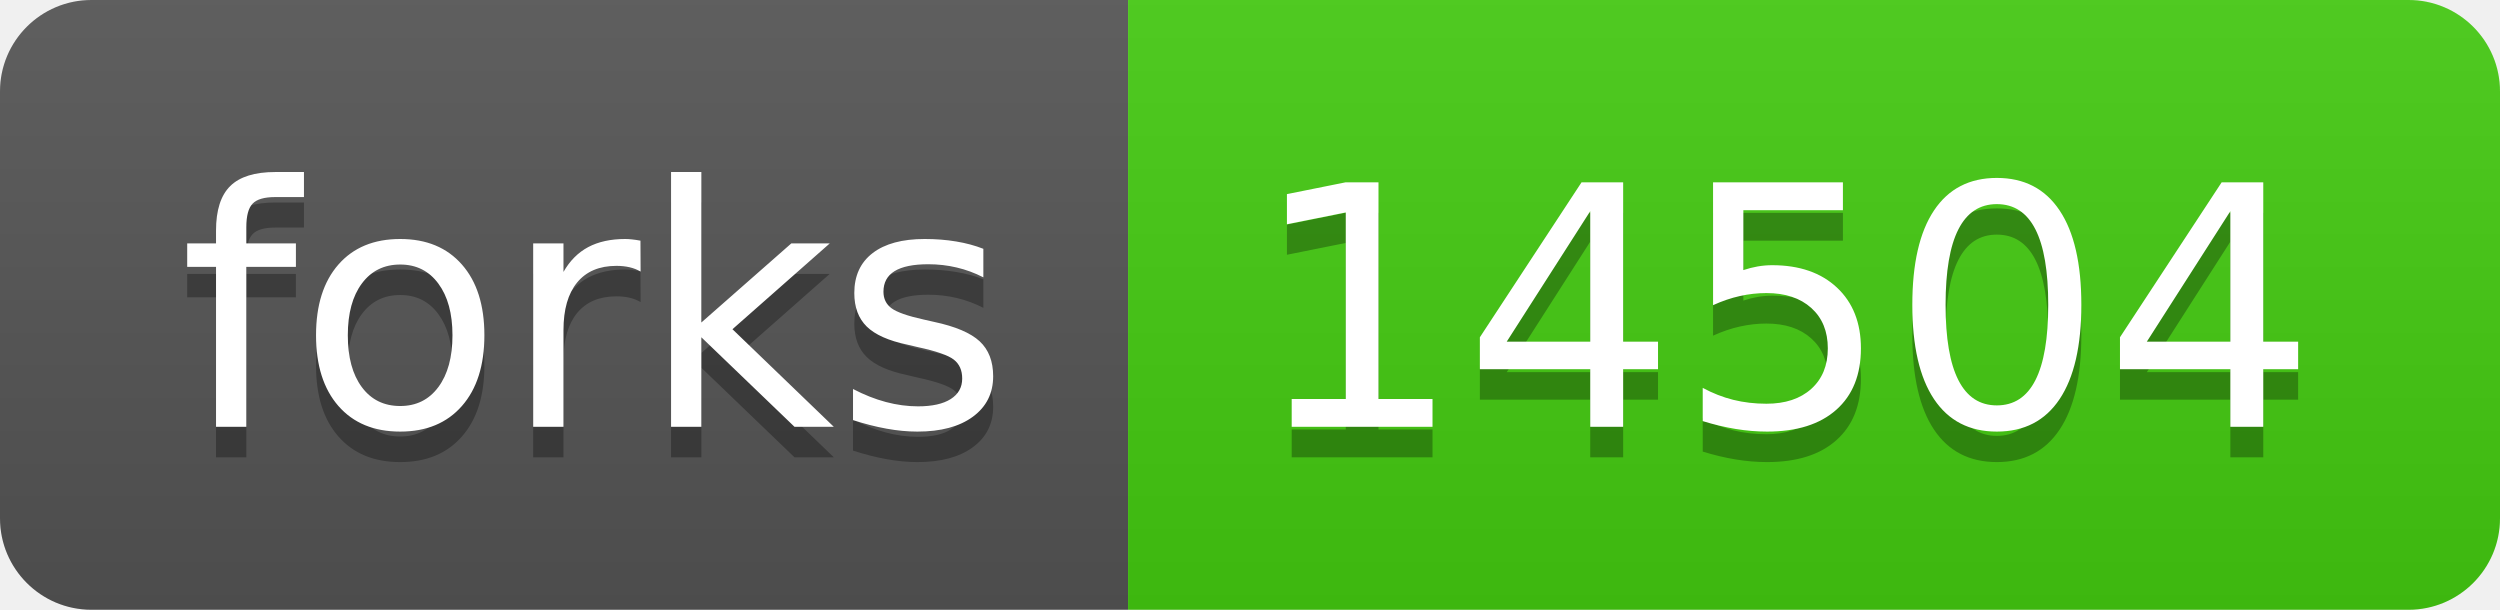
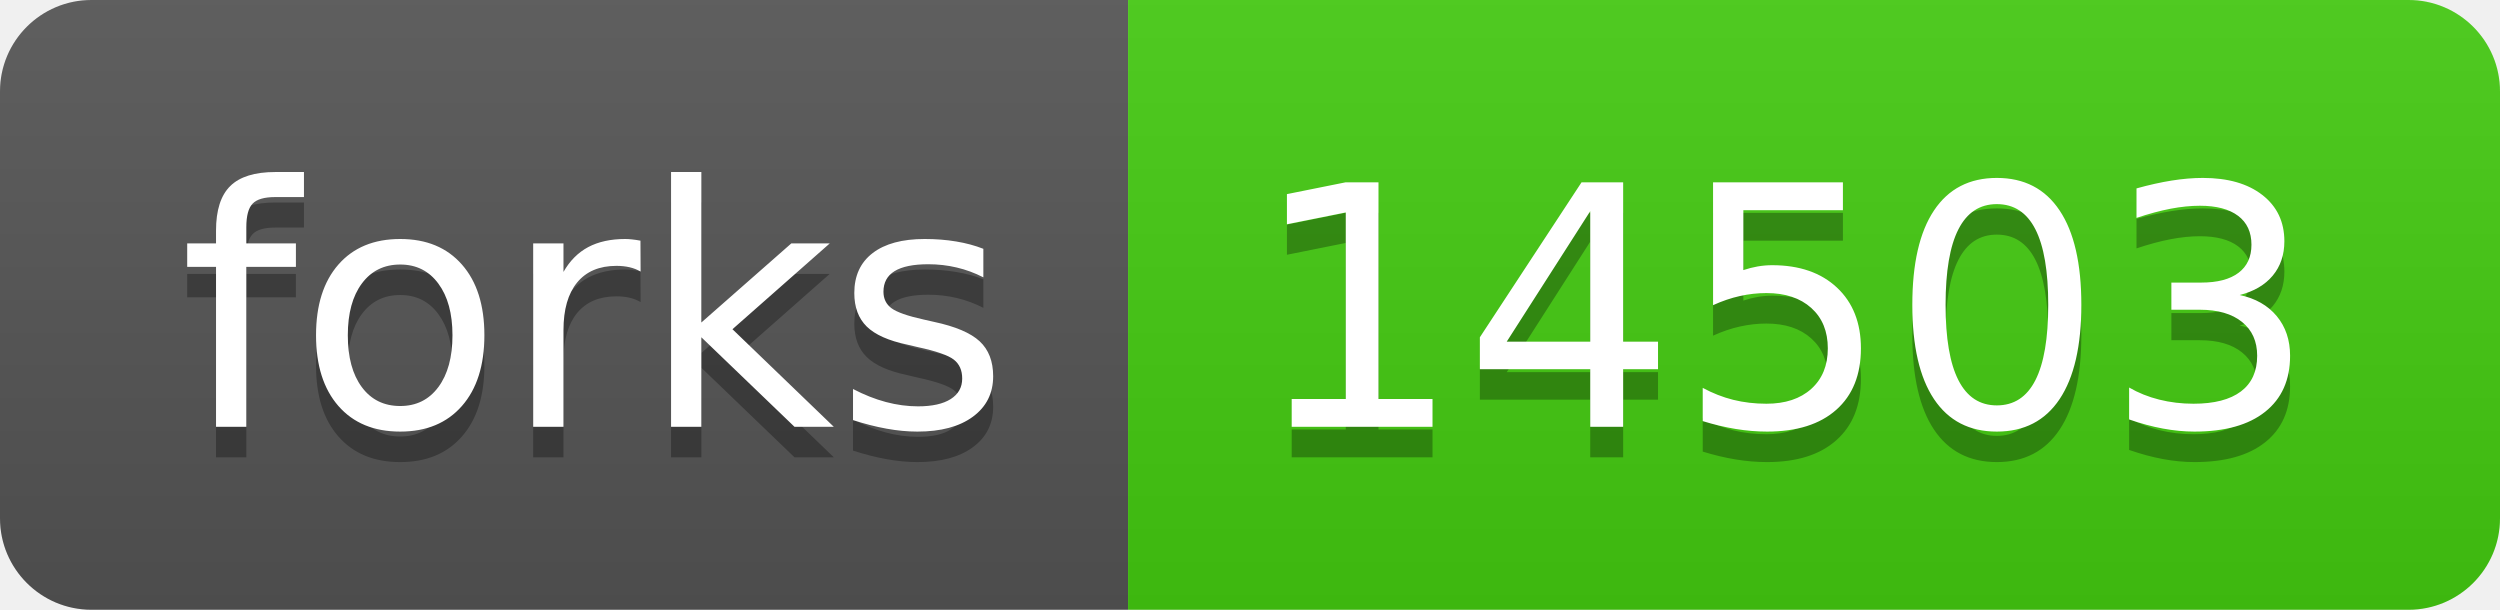
- <svg xmlns="http://www.w3.org/2000/svg" width="82" height="20" role="img" aria-label="forks: 14504">
+ <svg xmlns="http://www.w3.org/2000/svg" width="82" height="20" role="img" aria-label="forks: 14503">
  <linearGradient id="s" x2="0" y2="100%">
    <stop offset="0" stop-color="#bbb" stop-opacity=".1" />
    <stop offset="1" stop-opacity=".1" />
  </linearGradient>
  <clipPath id="r">
    <rect width="82" height="20" rx="3" fill="#fff" />
  </clipPath>
  <g clip-path="url(#r)">
    <rect width="37" height="20" fill="#555" />
    <rect x="37" width="45" height="20" fill="#4c1" />
    <rect width="82" height="20" fill="url(#s)" />
  </g>
  <g fill="#fff" text-anchor="middle" font-family="Verdana,Geneva,DejaVu Sans,sans-serif" text-rendering="geometricPrecision" font-size="110">
    <text aria-hidden="true" x="195" y="150" fill="#010101" fill-opacity=".3" transform="scale(.1)" textLength="270">forks</text>
    <text x="195" y="140" transform="scale(.1)" fill="#fff" textLength="270">forks</text>
-     <text aria-hidden="true" x="585" y="150" fill="#010101" fill-opacity=".3" transform="scale(.1)" textLength="350">14504</text>
-     <text x="585" y="140" transform="scale(.1)" fill="#fff" textLength="350">14504</text>
+     <text aria-hidden="true" x="585" y="150" fill="#010101" fill-opacity=".3" transform="scale(.1)" textLength="350">14503</text>
+     <text x="585" y="140" transform="scale(.1)" fill="#fff" textLength="350">14503</text>
  </g>
</svg>
